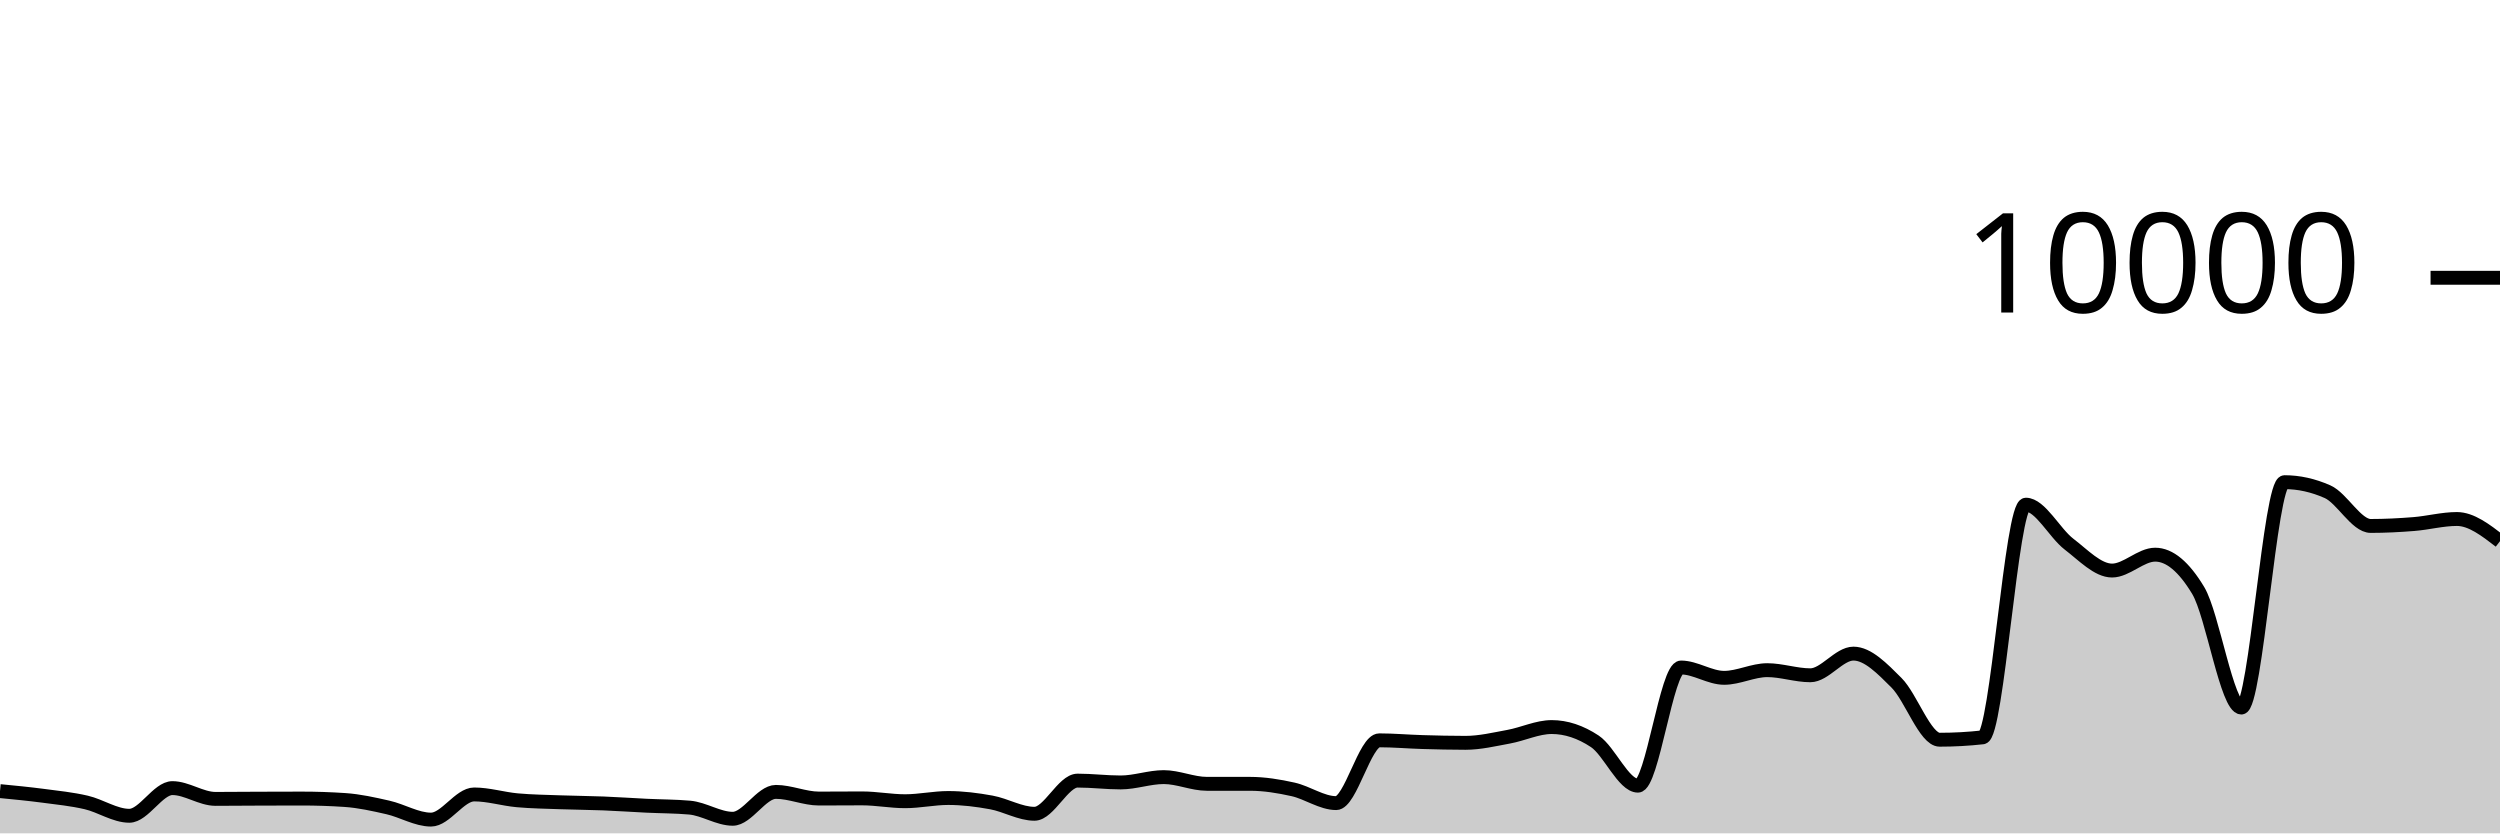
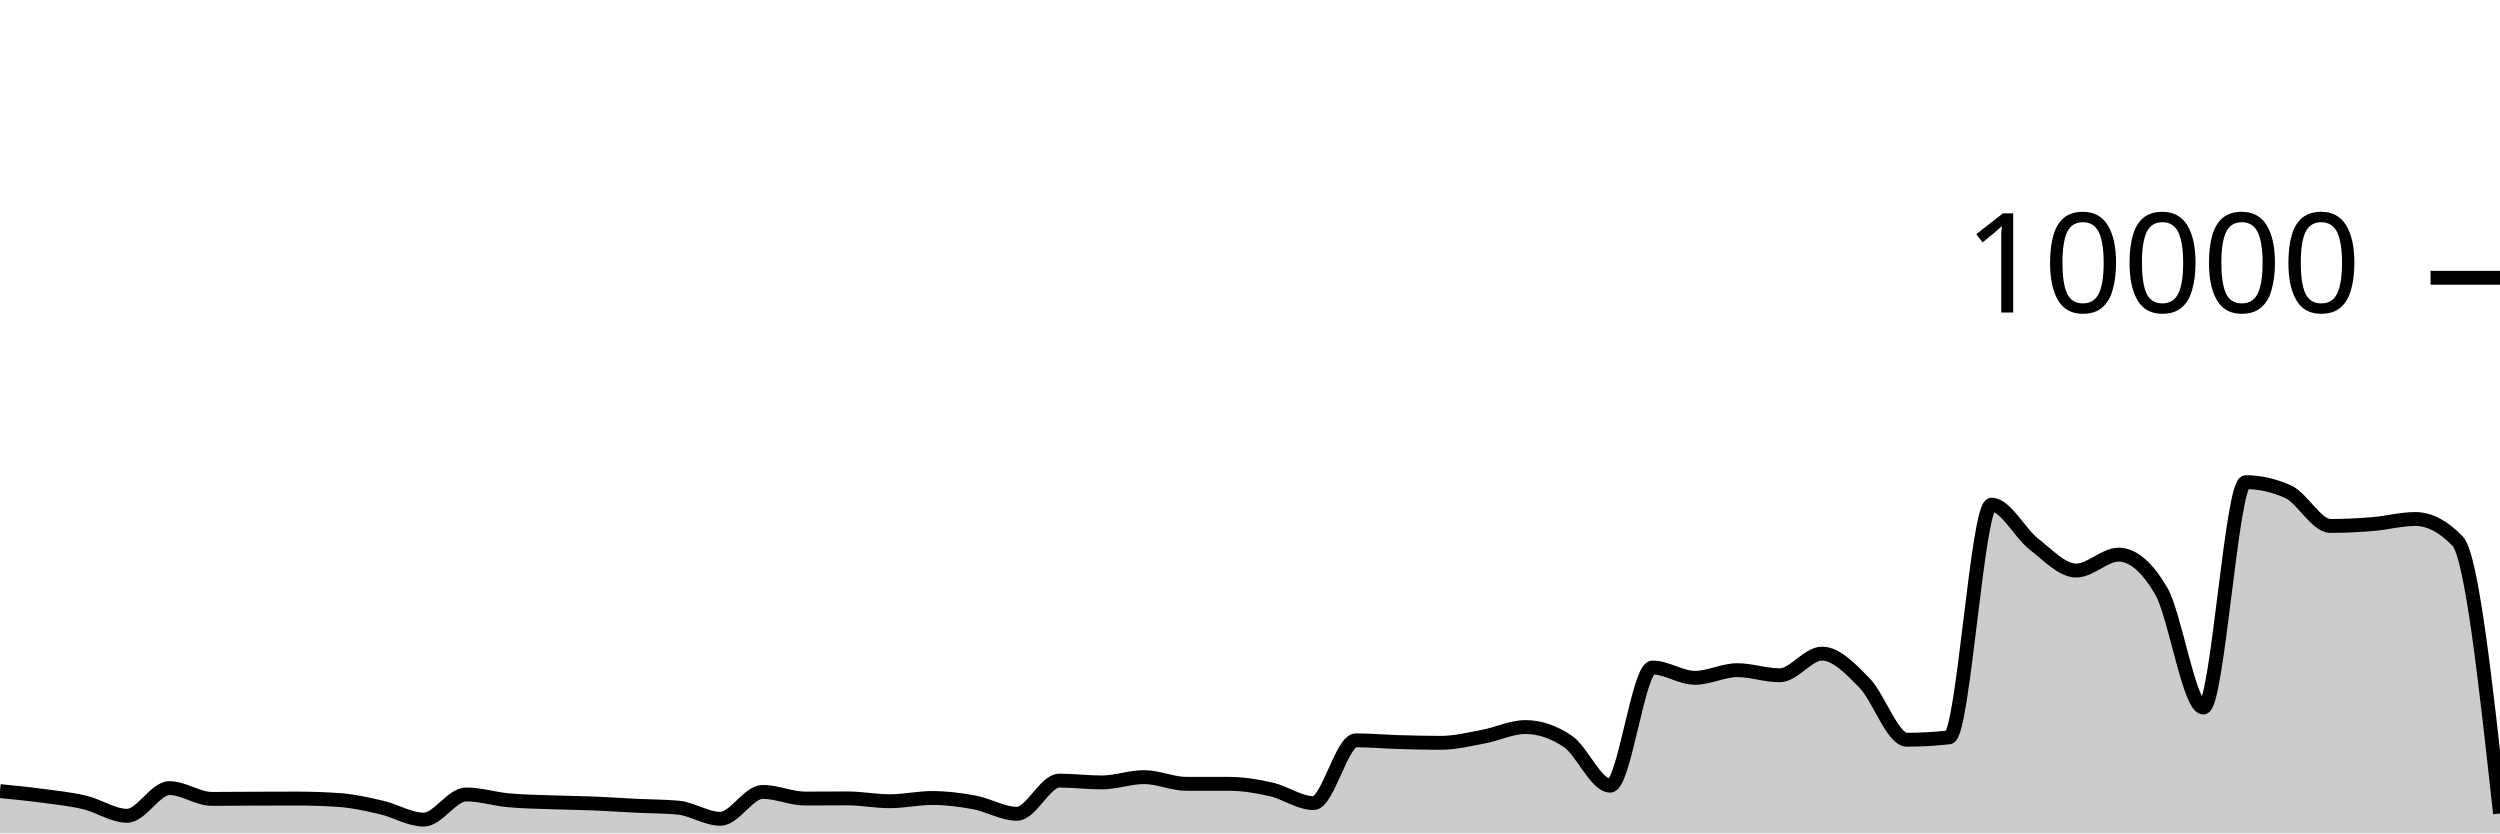
<svg xmlns="http://www.w3.org/2000/svg" viewBox="0 0 180 60">
  <g transform="translate(0,20)">
-     <path class="area" fill="rgba(0, 0, 0, 0.2)" d="M0,36.96C1.034,37.06,2.069,37.16,3.103,37.296C4.138,37.432,5.172,37.536,6.207,37.776C7.241,38.016,8.276,38.736,9.31,38.736C10.345,38.736,11.379,36.744,12.414,36.744C13.448,36.744,14.483,37.52,15.517,37.52C16.552,37.52,17.586,37.508,18.621,37.504C19.655,37.5,20.69,37.496,21.724,37.496C22.759,37.496,23.793,37.531,24.828,37.6C25.862,37.669,26.897,37.901,27.931,38.136C28.966,38.371,30,39.012,31.034,39.012C32.069,39.012,33.103,37.2,34.138,37.2C35.172,37.2,36.207,37.526,37.241,37.62C38.276,37.714,39.31,37.726,40.345,37.764C41.379,37.802,42.414,37.807,43.448,37.848C44.483,37.889,45.517,37.962,46.552,38.012C47.586,38.062,48.621,38.057,49.655,38.148C50.69,38.239,51.724,38.952,52.759,38.952C53.793,38.952,54.828,37.016,55.862,37.016C56.897,37.016,57.931,37.496,58.966,37.496C60,37.496,61.034,37.484,62.069,37.484C63.103,37.484,64.138,37.688,65.172,37.688C66.207,37.688,67.241,37.456,68.276,37.456C69.31,37.456,70.345,37.587,71.379,37.776C72.414,37.965,73.448,38.592,74.483,38.592C75.517,38.592,76.552,36.204,77.586,36.204C78.621,36.204,79.655,36.336,80.69,36.336C81.724,36.336,82.759,35.952,83.793,35.952C84.828,35.952,85.862,36.436,86.897,36.436C87.931,36.436,88.966,36.436,90,36.436C91.034,36.436,92.069,36.605,93.103,36.836C94.138,37.067,95.172,37.824,96.207,37.824C97.241,37.824,98.276,33.304,99.31,33.304C100.345,33.304,101.379,33.398,102.414,33.428C103.448,33.458,104.483,33.484,105.517,33.484C106.552,33.484,107.586,33.233,108.621,33.044C109.655,32.855,110.69,32.348,111.724,32.348C112.759,32.348,113.793,32.691,114.828,33.376C115.862,34.061,116.897,36.568,117.931,36.568C118.966,36.568,120,28.06,121.034,28.06C122.069,28.06,123.103,28.804,124.138,28.804C125.172,28.804,126.207,28.252,127.241,28.252C128.276,28.252,129.31,28.62,130.345,28.62C131.379,28.62,132.414,27.06,133.448,27.06C134.483,27.06,135.517,28.131,136.552,29.164C137.586,30.197,138.621,33.26,139.655,33.26C140.69,33.26,141.724,33.203,142.759,33.088C143.793,32.973,144.828,16.336,145.862,16.336C146.897,16.336,147.931,18.385,148.966,19.176C150,19.967,151.034,21.08,152.069,21.08C153.103,21.08,154.138,19.936,155.172,19.936C156.207,19.936,157.241,20.799,158.276,22.524C159.31,24.249,160.345,30.944,161.379,30.944C162.414,30.944,163.448,14.716,164.483,14.716C165.517,14.716,166.552,14.945,167.586,15.404C168.621,15.863,169.655,17.868,170.69,17.868C171.724,17.868,172.759,17.815,173.793,17.732C174.828,17.649,175.862,17.368,176.897,17.368C177.931,17.368,178.966,18.166,180,18.964L180,40C178.966,40,177.931,40,176.897,40C175.862,40,174.828,40,173.793,40C172.759,40,171.724,40,170.69,40C169.655,40,168.621,40,167.586,40C166.552,40,165.517,40,164.483,40C163.448,40,162.414,40,161.379,40C160.345,40,159.31,40,158.276,40C157.241,40,156.207,40,155.172,40C154.138,40,153.103,40,152.069,40C151.034,40,150,40,148.966,40C147.931,40,146.897,40,145.862,40C144.828,40,143.793,40,142.759,40C141.724,40,140.69,40,139.655,40C138.621,40,137.586,40,136.552,40C135.517,40,134.483,40,133.448,40C132.414,40,131.379,40,130.345,40C129.31,40,128.276,40,127.241,40C126.207,40,125.172,40,124.138,40C123.103,40,122.069,40,121.034,40C120,40,118.966,40,117.931,40C116.897,40,115.862,40,114.828,40C113.793,40,112.759,40,111.724,40C110.69,40,109.655,40,108.621,40C107.586,40,106.552,40,105.517,40C104.483,40,103.448,40,102.414,40C101.379,40,100.345,40,99.31,40C98.276,40,97.241,40,96.207,40C95.172,40,94.138,40,93.103,40C92.069,40,91.034,40,90,40C88.966,40,87.931,40,86.897,40C85.862,40,84.828,40,83.793,40C82.759,40,81.724,40,80.69,40C79.655,40,78.621,40,77.586,40C76.552,40,75.517,40,74.483,40C73.448,40,72.414,40,71.379,40C70.345,40,69.31,40,68.276,40C67.241,40,66.207,40,65.172,40C64.138,40,63.103,40,62.069,40C61.034,40,60,40,58.966,40C57.931,40,56.897,40,55.862,40C54.828,40,53.793,40,52.759,40C51.724,40,50.69,40,49.655,40C48.621,40,47.586,40,46.552,40C45.517,40,44.483,40,43.448,40C42.414,40,41.379,40,40.345,40C39.31,40,38.276,40,37.241,40C36.207,40,35.172,40,34.138,40C33.103,40,32.069,40,31.034,40C30,40,28.966,40,27.931,40C26.897,40,25.862,40,24.828,40C23.793,40,22.759,40,21.724,40C20.69,40,19.655,40,18.621,40C17.586,40,16.552,40,15.517,40C14.483,40,13.448,40,12.414,40C11.379,40,10.345,40,9.31,40C8.276,40,7.241,40,6.207,40C5.172,40,4.138,40,3.103,40C2.069,40,1.034,40,0,40Z" />
-     <path class="line" stroke="black" fill="none" d="M0,36.96C1.034,37.06,2.069,37.16,3.103,37.296C4.138,37.432,5.172,37.536,6.207,37.776C7.241,38.016,8.276,38.736,9.31,38.736C10.345,38.736,11.379,36.744,12.414,36.744C13.448,36.744,14.483,37.52,15.517,37.52C16.552,37.52,17.586,37.508,18.621,37.504C19.655,37.5,20.69,37.496,21.724,37.496C22.759,37.496,23.793,37.531,24.828,37.6C25.862,37.669,26.897,37.901,27.931,38.136C28.966,38.371,30,39.012,31.034,39.012C32.069,39.012,33.103,37.2,34.138,37.2C35.172,37.2,36.207,37.526,37.241,37.62C38.276,37.714,39.31,37.726,40.345,37.764C41.379,37.802,42.414,37.807,43.448,37.848C44.483,37.889,45.517,37.962,46.552,38.012C47.586,38.062,48.621,38.057,49.655,38.148C50.69,38.239,51.724,38.952,52.759,38.952C53.793,38.952,54.828,37.016,55.862,37.016C56.897,37.016,57.931,37.496,58.966,37.496C60,37.496,61.034,37.484,62.069,37.484C63.103,37.484,64.138,37.688,65.172,37.688C66.207,37.688,67.241,37.456,68.276,37.456C69.31,37.456,70.345,37.587,71.379,37.776C72.414,37.965,73.448,38.592,74.483,38.592C75.517,38.592,76.552,36.204,77.586,36.204C78.621,36.204,79.655,36.336,80.69,36.336C81.724,36.336,82.759,35.952,83.793,35.952C84.828,35.952,85.862,36.436,86.897,36.436C87.931,36.436,88.966,36.436,90,36.436C91.034,36.436,92.069,36.605,93.103,36.836C94.138,37.067,95.172,37.824,96.207,37.824C97.241,37.824,98.276,33.304,99.31,33.304C100.345,33.304,101.379,33.398,102.414,33.428C103.448,33.458,104.483,33.484,105.517,33.484C106.552,33.484,107.586,33.233,108.621,33.044C109.655,32.855,110.69,32.348,111.724,32.348C112.759,32.348,113.793,32.691,114.828,33.376C115.862,34.061,116.897,36.568,117.931,36.568C118.966,36.568,120,28.06,121.034,28.06C122.069,28.06,123.103,28.804,124.138,28.804C125.172,28.804,126.207,28.252,127.241,28.252C128.276,28.252,129.31,28.62,130.345,28.62C131.379,28.62,132.414,27.06,133.448,27.06C134.483,27.06,135.517,28.131,136.552,29.164C137.586,30.197,138.621,33.26,139.655,33.26C140.69,33.26,141.724,33.203,142.759,33.088C143.793,32.973,144.828,16.336,145.862,16.336C146.897,16.336,147.931,18.385,148.966,19.176C150,19.967,151.034,21.08,152.069,21.08C153.103,21.08,154.138,19.936,155.172,19.936C156.207,19.936,157.241,20.799,158.276,22.524C159.31,24.249,160.345,30.944,161.379,30.944C162.414,30.944,163.448,14.716,164.483,14.716C165.517,14.716,166.552,14.945,167.586,15.404C168.621,15.863,169.655,17.868,170.69,17.868C171.724,17.868,172.759,17.815,173.793,17.732C174.828,17.649,175.862,17.368,176.897,17.368C177.931,17.368,178.966,18.166,180,18.964" />
+     <path class="area" fill="rgba(0, 0, 0, 0.2)" d="M0,36.96C1.017,37.06,2.034,37.16,3.051,37.296C4.068,37.432,5.085,37.536,6.102,37.776C7.119,38.016,8.136,38.736,9.153,38.736C10.169,38.736,11.186,36.744,12.203,36.744C13.22,36.744,14.237,37.52,15.254,37.52C16.271,37.52,17.288,37.508,18.305,37.504C19.322,37.5,20.339,37.496,21.356,37.496C22.373,37.496,23.39,37.531,24.407,37.6C25.424,37.669,26.441,37.901,27.458,38.136C28.475,38.371,29.492,39.012,30.508,39.012C31.525,39.012,32.542,37.2,33.559,37.2C34.576,37.2,35.593,37.526,36.61,37.62C37.627,37.714,38.644,37.726,39.661,37.764C40.678,37.802,41.695,37.807,42.712,37.848C43.729,37.889,44.746,37.962,45.763,38.012C46.78,38.062,47.797,38.057,48.814,38.148C49.831,38.239,50.847,38.952,51.864,38.952C52.881,38.952,53.898,37.016,54.915,37.016C55.932,37.016,56.949,37.496,57.966,37.496C58.983,37.496,60,37.484,61.017,37.484C62.034,37.484,63.051,37.688,64.068,37.688C65.085,37.688,66.102,37.456,67.119,37.456C68.136,37.456,69.153,37.587,70.169,37.776C71.186,37.965,72.203,38.592,73.22,38.592C74.237,38.592,75.254,36.204,76.271,36.204C77.288,36.204,78.305,36.336,79.322,36.336C80.339,36.336,81.356,35.952,82.373,35.952C83.39,35.952,84.407,36.436,85.424,36.436C86.441,36.436,87.458,36.436,88.475,36.436C89.492,36.436,90.508,36.605,91.525,36.836C92.542,37.067,93.559,37.824,94.576,37.824C95.593,37.824,96.61,33.304,97.627,33.304C98.644,33.304,99.661,33.398,100.678,33.428C101.695,33.458,102.712,33.484,103.729,33.484C104.746,33.484,105.763,33.233,106.78,33.044C107.797,32.855,108.814,32.348,109.831,32.348C110.847,32.348,111.864,32.691,112.881,33.376C113.898,34.061,114.915,36.568,115.932,36.568C116.949,36.568,117.966,28.06,118.983,28.06C120,28.06,121.017,28.804,122.034,28.804C123.051,28.804,124.068,28.252,125.085,28.252C126.102,28.252,127.119,28.62,128.136,28.62C129.153,28.62,130.169,27.06,131.186,27.06C132.203,27.06,133.22,28.131,134.237,29.164C135.254,30.197,136.271,33.26,137.288,33.26C138.305,33.26,139.322,33.203,140.339,33.088C141.356,32.973,142.373,16.336,143.39,16.336C144.407,16.336,145.424,18.385,146.441,19.176C147.458,19.967,148.475,21.08,149.492,21.08C150.508,21.08,151.525,19.936,152.542,19.936C153.559,19.936,154.576,20.799,155.593,22.524C156.61,24.249,157.627,30.944,158.644,30.944C159.661,30.944,160.678,14.716,161.695,14.716C162.712,14.716,163.729,14.945,164.746,15.404C165.763,15.863,166.78,17.868,167.797,17.868C168.814,17.868,169.831,17.815,170.847,17.732C171.864,17.649,172.881,17.368,173.898,17.368C174.915,17.368,175.932,17.9,176.949,18.964C177.966,20.028,178.983,29.3,180,38.572L180,40C178.983,40,177.966,40,176.949,40C175.932,40,174.915,40,173.898,40C172.881,40,171.864,40,170.847,40C169.831,40,168.814,40,167.797,40C166.78,40,165.763,40,164.746,40C163.729,40,162.712,40,161.695,40C160.678,40,159.661,40,158.644,40C157.627,40,156.61,40,155.593,40C154.576,40,153.559,40,152.542,40C151.525,40,150.508,40,149.492,40C148.475,40,147.458,40,146.441,40C145.424,40,144.407,40,143.39,40C142.373,40,141.356,40,140.339,40C139.322,40,138.305,40,137.288,40C136.271,40,135.254,40,134.237,40C133.22,40,132.203,40,131.186,40C130.169,40,129.153,40,128.136,40C127.119,40,126.102,40,125.085,40C124.068,40,123.051,40,122.034,40C121.017,40,120,40,118.983,40C117.966,40,116.949,40,115.932,40C114.915,40,113.898,40,112.881,40C111.864,40,110.847,40,109.831,40C108.814,40,107.797,40,106.78,40C105.763,40,104.746,40,103.729,40C102.712,40,101.695,40,100.678,40C99.661,40,98.644,40,97.627,40C96.61,40,95.593,40,94.576,40C93.559,40,92.542,40,91.525,40C90.508,40,89.492,40,88.475,40C87.458,40,86.441,40,85.424,40C84.407,40,83.39,40,82.373,40C81.356,40,80.339,40,79.322,40C78.305,40,77.288,40,76.271,40C75.254,40,74.237,40,73.22,40C72.203,40,71.186,40,70.169,40C69.153,40,68.136,40,67.119,40C66.102,40,65.085,40,64.068,40C63.051,40,62.034,40,61.017,40C60,40,58.983,40,57.966,40C56.949,40,55.932,40,54.915,40C53.898,40,52.881,40,51.864,40C50.847,40,49.831,40,48.814,40C47.797,40,46.78,40,45.763,40C44.746,40,43.729,40,42.712,40C41.695,40,40.678,40,39.661,40C38.644,40,37.627,40,36.61,40C35.593,40,34.576,40,33.559,40C32.542,40,31.525,40,30.508,40C29.492,40,28.475,40,27.458,40C26.441,40,25.424,40,24.407,40C23.39,40,22.373,40,21.356,40C20.339,40,19.322,40,18.305,40C17.288,40,16.271,40,15.254,40C14.237,40,13.22,40,12.203,40C11.186,40,10.169,40,9.153,40C8.136,40,7.119,40,6.102,40C5.085,40,4.068,40,3.051,40C2.034,40,1.017,40,0,40Z" />
+     <path class="line" stroke="black" fill="none" d="M0,36.96C1.017,37.06,2.034,37.16,3.051,37.296C4.068,37.432,5.085,37.536,6.102,37.776C7.119,38.016,8.136,38.736,9.153,38.736C10.169,38.736,11.186,36.744,12.203,36.744C13.22,36.744,14.237,37.52,15.254,37.52C16.271,37.52,17.288,37.508,18.305,37.504C19.322,37.5,20.339,37.496,21.356,37.496C22.373,37.496,23.39,37.531,24.407,37.6C25.424,37.669,26.441,37.901,27.458,38.136C28.475,38.371,29.492,39.012,30.508,39.012C31.525,39.012,32.542,37.2,33.559,37.2C34.576,37.2,35.593,37.526,36.61,37.62C37.627,37.714,38.644,37.726,39.661,37.764C40.678,37.802,41.695,37.807,42.712,37.848C43.729,37.889,44.746,37.962,45.763,38.012C46.78,38.062,47.797,38.057,48.814,38.148C49.831,38.239,50.847,38.952,51.864,38.952C52.881,38.952,53.898,37.016,54.915,37.016C55.932,37.016,56.949,37.496,57.966,37.496C58.983,37.496,60,37.484,61.017,37.484C62.034,37.484,63.051,37.688,64.068,37.688C65.085,37.688,66.102,37.456,67.119,37.456C68.136,37.456,69.153,37.587,70.169,37.776C71.186,37.965,72.203,38.592,73.22,38.592C74.237,38.592,75.254,36.204,76.271,36.204C77.288,36.204,78.305,36.336,79.322,36.336C80.339,36.336,81.356,35.952,82.373,35.952C83.39,35.952,84.407,36.436,85.424,36.436C86.441,36.436,87.458,36.436,88.475,36.436C89.492,36.436,90.508,36.605,91.525,36.836C92.542,37.067,93.559,37.824,94.576,37.824C95.593,37.824,96.61,33.304,97.627,33.304C98.644,33.304,99.661,33.398,100.678,33.428C101.695,33.458,102.712,33.484,103.729,33.484C104.746,33.484,105.763,33.233,106.78,33.044C107.797,32.855,108.814,32.348,109.831,32.348C110.847,32.348,111.864,32.691,112.881,33.376C113.898,34.061,114.915,36.568,115.932,36.568C116.949,36.568,117.966,28.06,118.983,28.06C120,28.06,121.017,28.804,122.034,28.804C123.051,28.804,124.068,28.252,125.085,28.252C126.102,28.252,127.119,28.62,128.136,28.62C129.153,28.62,130.169,27.06,131.186,27.06C132.203,27.06,133.22,28.131,134.237,29.164C135.254,30.197,136.271,33.26,137.288,33.26C138.305,33.26,139.322,33.203,140.339,33.088C141.356,32.973,142.373,16.336,143.39,16.336C144.407,16.336,145.424,18.385,146.441,19.176C147.458,19.967,148.475,21.08,149.492,21.08C150.508,21.08,151.525,19.936,152.542,19.936C153.559,19.936,154.576,20.799,155.593,22.524C156.61,24.249,157.627,30.944,158.644,30.944C159.661,30.944,160.678,14.716,161.695,14.716C162.712,14.716,163.729,14.945,164.746,15.404C165.763,15.863,166.78,17.868,167.797,17.868C168.814,17.868,169.831,17.815,170.847,17.732C171.864,17.649,172.881,17.368,173.898,17.368C174.915,17.368,175.932,17.9,176.949,18.964C177.966,20.028,178.983,29.3,180,38.572" />
    <path class="axis-ceiling" stroke-width="1" stroke="black" fill="none" d="M175,0L180,0" />
    <text class="axis-ceiling-label" font-family="sans-serif" text-anchor="end" font-size="10px" x="170" y="2.5">10000</text>
  </g>
</svg>
